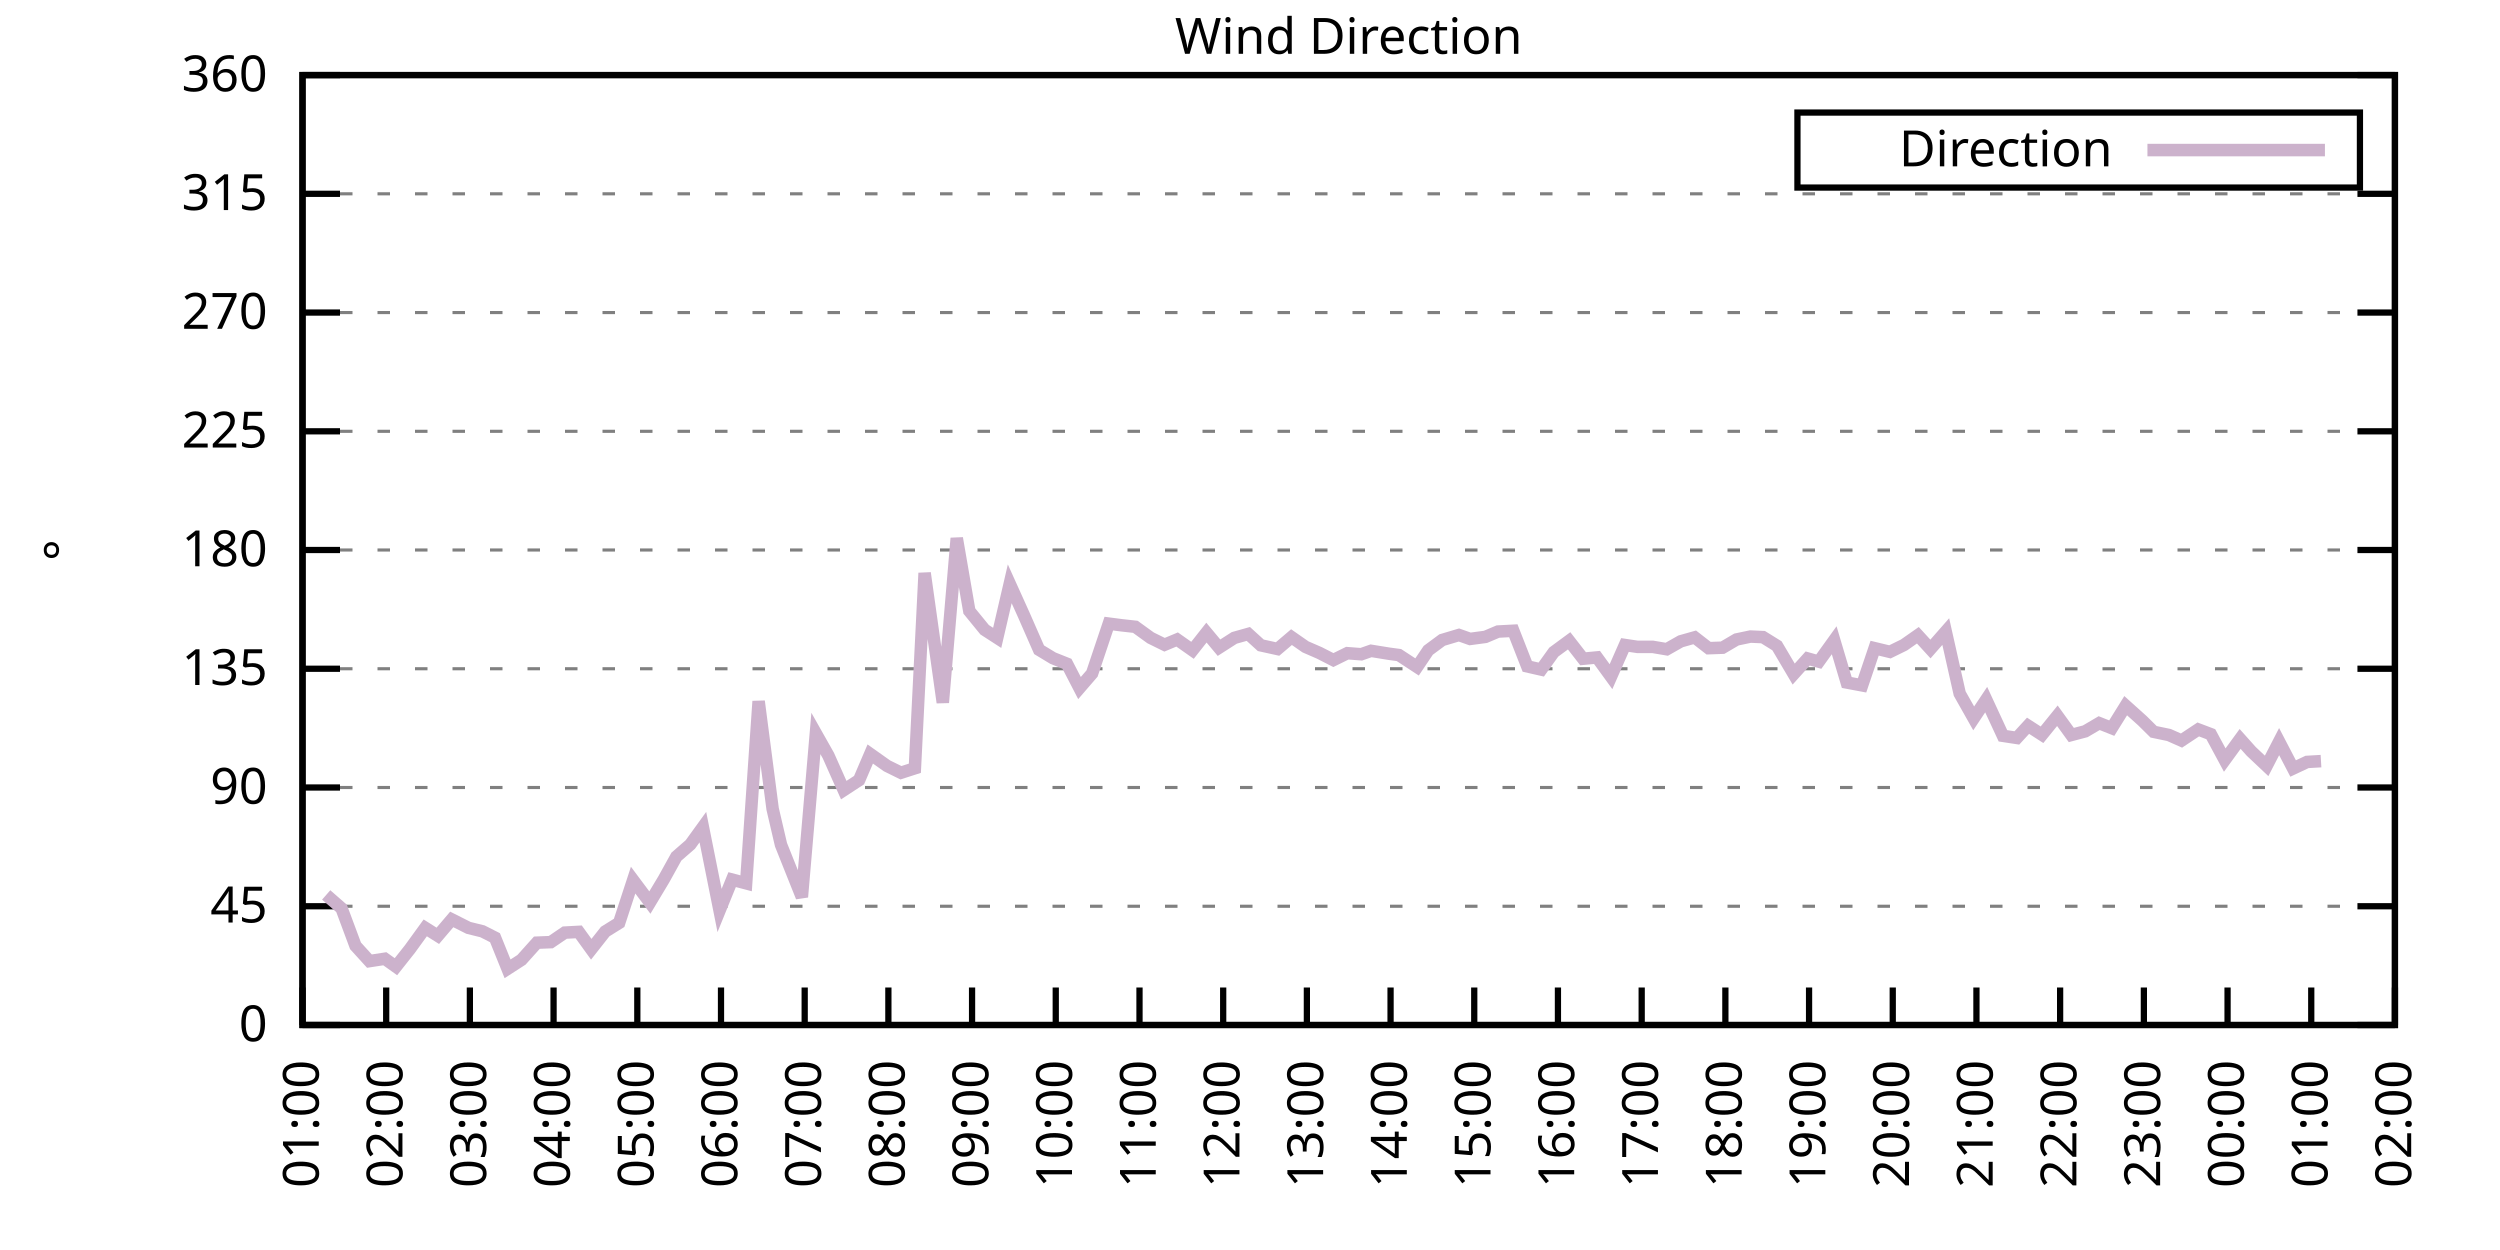
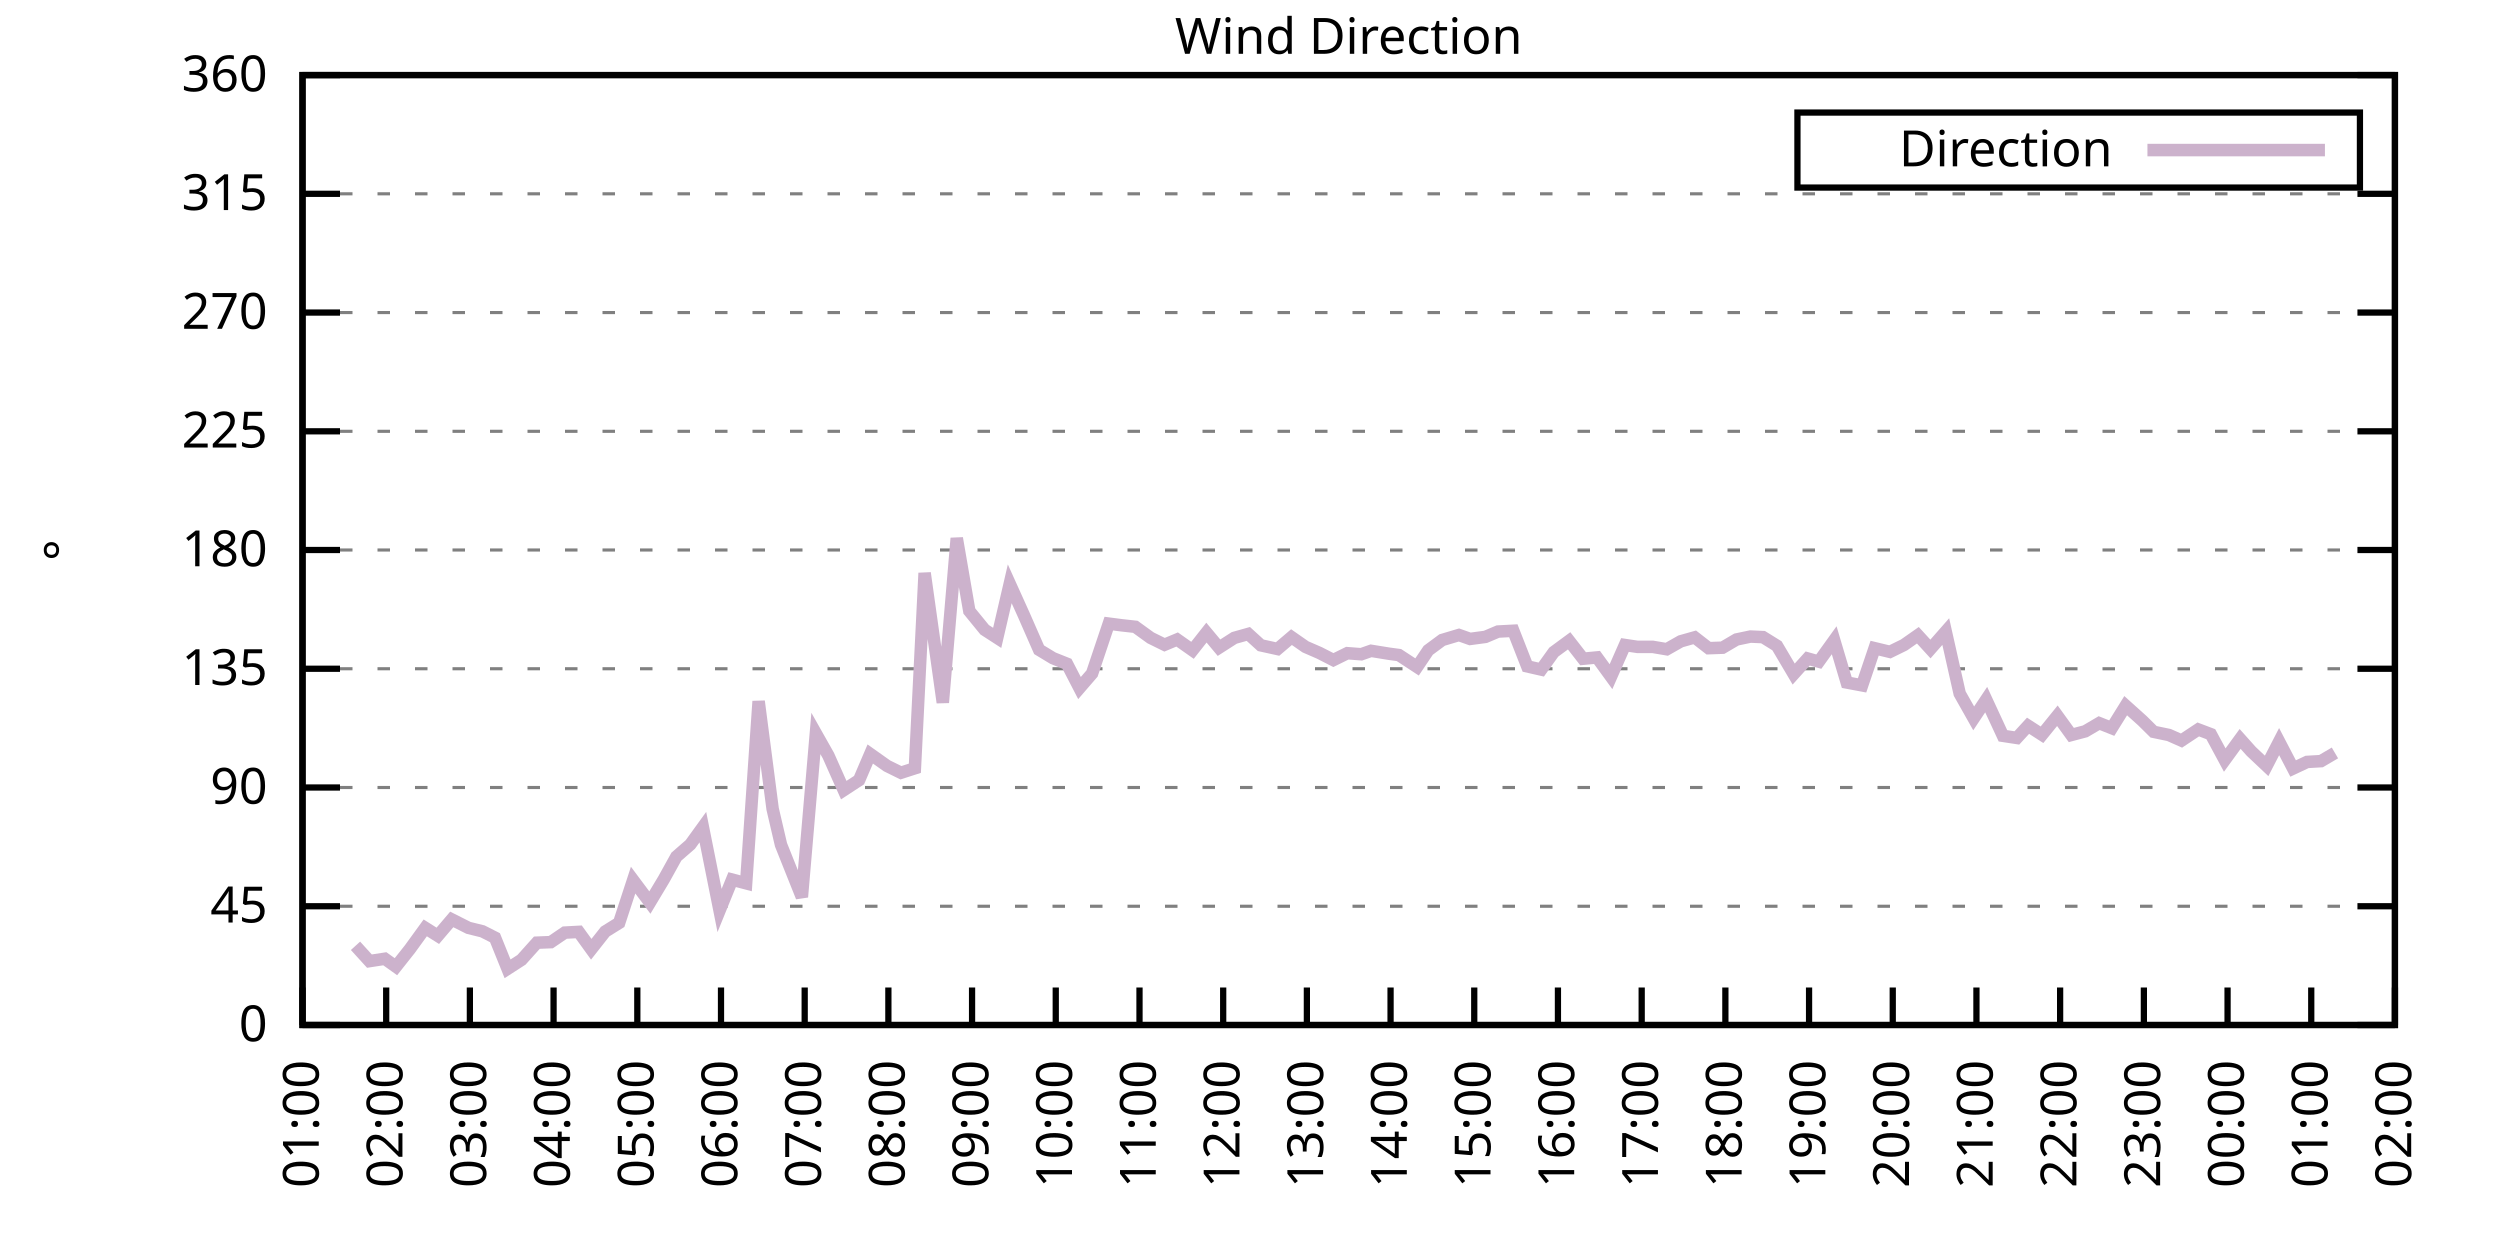
<svg xmlns="http://www.w3.org/2000/svg" xmlns:xlink="http://www.w3.org/1999/xlink" width="400" height="200" viewBox="0 0 400 200">
  <g id="gnuplot_canvas">
    <rect x="0" y="0" width="400" height="200" fill="none" />
    <defs>
      <circle id="gpDot" r="0.5" stroke-width="0.5" stroke="currentColor" />
      <path id="gpPt0" stroke-width="0.333" stroke="currentColor" d="M-1,0 h2 M0,-1 v2" />
      <path id="gpPt1" stroke-width="0.333" stroke="currentColor" d="M-1,-1 L1,1 M1,-1 L-1,1" />
      <path id="gpPt2" stroke-width="0.333" stroke="currentColor" d="M-1,0 L1,0 M0,-1 L0,1 M-1,-1 L1,1 M-1,1 L1,-1" />
      <rect id="gpPt3" stroke-width="0.333" stroke="currentColor" x="-1" y="-1" width="2" height="2" />
      <rect id="gpPt4" stroke-width="0.333" stroke="currentColor" fill="currentColor" x="-1" y="-1" width="2" height="2" />
      <circle id="gpPt5" stroke-width="0.333" stroke="currentColor" cx="0" cy="0" r="1" />
      <use xlink:href="#gpPt5" id="gpPt6" fill="currentColor" stroke="none" />
      <path id="gpPt7" stroke-width="0.333" stroke="currentColor" d="M0,-1.33 L-1.33,0.67 L1.33,0.67 z" />
      <use xlink:href="#gpPt7" id="gpPt8" fill="currentColor" stroke="none" />
      <use xlink:href="#gpPt7" id="gpPt9" stroke="currentColor" transform="rotate(180)" />
      <use xlink:href="#gpPt9" id="gpPt10" fill="currentColor" stroke="none" />
      <use xlink:href="#gpPt3" id="gpPt11" stroke="currentColor" transform="rotate(45)" />
      <use xlink:href="#gpPt11" id="gpPt12" fill="currentColor" stroke="none" />
      <path id="gpPt13" stroke-width="0.333" stroke="currentColor" d="M0,1.330 L1.265,0.411 L0.782,-1.067 L-0.782,-1.076 L-1.265,0.411 z" />
      <use xlink:href="#gpPt13" id="gpPt14" fill="currentColor" stroke="none" />
      <filter id="textbox" filterUnits="objectBoundingBox" x="0" y="0" height="1" width="1">
        <feFlood flood-color="white" flood-opacity="1" result="bgnd" />
        <feComposite in="SourceGraphic" in2="bgnd" operator="atop" />
      </filter>
      <filter id="greybox" filterUnits="objectBoundingBox" x="0" y="0" height="1" width="1">
        <feFlood flood-color="lightgrey" flood-opacity="1" result="grey" />
        <feComposite in="SourceGraphic" in2="grey" operator="atop" />
      </filter>
    </defs>
    <g fill="none" color="white" stroke="currentColor" stroke-width="1.00" stroke-linecap="butt" stroke-linejoin="miter">
</g>
    <g fill="none" color="black" stroke="currentColor" stroke-width="1.00" stroke-linecap="butt" stroke-linejoin="miter">
      <g stroke="none" shape-rendering="crispEdges">
        <polygon fill="rgb(255, 255, 255)" points="48.40,164.00 383.18,164.00 383.18,12.02 48.40,12.02 " />
      </g>
    </g>
    <g fill="none" color="black" stroke="currentColor" stroke-width="1.00" stroke-linecap="butt" stroke-linejoin="miter">
</g>
    <g fill="none" color="black" stroke="black" stroke-width="0.50" stroke-linecap="butt" stroke-linejoin="miter">
</g>
    <g fill="none" color="gray" stroke="currentColor" stroke-width="0.50" stroke-linecap="butt" stroke-linejoin="miter">
      <path stroke="gray" stroke-dasharray="2,4" class="gridline" d="M48.40,164.00 L383.19,164.00  " />
    </g>
    <g fill="none" color="gray" stroke="gray" stroke-width="1.00" stroke-linecap="butt" stroke-linejoin="miter">
</g>
    <g fill="none" color="black" stroke="currentColor" stroke-width="1.00" stroke-linecap="butt" stroke-linejoin="miter">
      <path stroke="black" d="M48.40,164.00 L54.40,164.00 M383.19,164.00 L377.19,164.00  " />
      <g transform="translate(42.80,166.60)" stroke="none" fill="black" font-family="Sans" font-size="8.00" text-anchor="end">
        <text>
          <tspan font-family="Sans"> 0</tspan>
        </text>
      </g>
    </g>
    <g fill="none" color="black" stroke="currentColor" stroke-width="1.00" stroke-linecap="butt" stroke-linejoin="miter">
</g>
    <g fill="none" color="black" stroke="black" stroke-width="0.50" stroke-linecap="butt" stroke-linejoin="miter">
</g>
    <g fill="none" color="gray" stroke="currentColor" stroke-width="0.50" stroke-linecap="butt" stroke-linejoin="miter">
      <path stroke="gray" stroke-dasharray="2,4" class="gridline" d="M48.40,145.00 L383.19,145.00  " />
    </g>
    <g fill="none" color="gray" stroke="gray" stroke-width="1.00" stroke-linecap="butt" stroke-linejoin="miter">
</g>
    <g fill="none" color="black" stroke="currentColor" stroke-width="1.00" stroke-linecap="butt" stroke-linejoin="miter">
      <path stroke="black" d="M48.40,145.00 L54.40,145.00 M383.19,145.00 L377.19,145.00  " />
      <g transform="translate(42.80,147.60)" stroke="none" fill="black" font-family="Sans" font-size="8.00" text-anchor="end">
        <text>
          <tspan font-family="Sans"> 45</tspan>
        </text>
      </g>
    </g>
    <g fill="none" color="black" stroke="currentColor" stroke-width="1.00" stroke-linecap="butt" stroke-linejoin="miter">
</g>
    <g fill="none" color="black" stroke="black" stroke-width="0.50" stroke-linecap="butt" stroke-linejoin="miter">
</g>
    <g fill="none" color="gray" stroke="currentColor" stroke-width="0.50" stroke-linecap="butt" stroke-linejoin="miter">
      <path stroke="gray" stroke-dasharray="2,4" class="gridline" d="M48.40,126.00 L383.19,126.00  " />
    </g>
    <g fill="none" color="gray" stroke="gray" stroke-width="1.00" stroke-linecap="butt" stroke-linejoin="miter">
</g>
    <g fill="none" color="black" stroke="currentColor" stroke-width="1.00" stroke-linecap="butt" stroke-linejoin="miter">
      <path stroke="black" d="M48.40,126.00 L54.40,126.00 M383.19,126.00 L377.19,126.00  " />
      <g transform="translate(42.80,128.60)" stroke="none" fill="black" font-family="Sans" font-size="8.00" text-anchor="end">
        <text>
          <tspan font-family="Sans"> 90</tspan>
        </text>
      </g>
    </g>
    <g fill="none" color="black" stroke="currentColor" stroke-width="1.00" stroke-linecap="butt" stroke-linejoin="miter">
</g>
    <g fill="none" color="black" stroke="black" stroke-width="0.50" stroke-linecap="butt" stroke-linejoin="miter">
</g>
    <g fill="none" color="gray" stroke="currentColor" stroke-width="0.50" stroke-linecap="butt" stroke-linejoin="miter">
      <path stroke="gray" stroke-dasharray="2,4" class="gridline" d="M48.40,107.00 L383.19,107.00  " />
    </g>
    <g fill="none" color="gray" stroke="gray" stroke-width="1.00" stroke-linecap="butt" stroke-linejoin="miter">
</g>
    <g fill="none" color="black" stroke="currentColor" stroke-width="1.00" stroke-linecap="butt" stroke-linejoin="miter">
      <path stroke="black" d="M48.40,107.00 L54.40,107.00 M383.19,107.00 L377.19,107.00  " />
      <g transform="translate(42.80,109.60)" stroke="none" fill="black" font-family="Sans" font-size="8.00" text-anchor="end">
        <text>
          <tspan font-family="Sans"> 135</tspan>
        </text>
      </g>
    </g>
    <g fill="none" color="black" stroke="currentColor" stroke-width="1.00" stroke-linecap="butt" stroke-linejoin="miter">
</g>
    <g fill="none" color="black" stroke="black" stroke-width="0.50" stroke-linecap="butt" stroke-linejoin="miter">
</g>
    <g fill="none" color="gray" stroke="currentColor" stroke-width="0.50" stroke-linecap="butt" stroke-linejoin="miter">
      <path stroke="gray" stroke-dasharray="2,4" class="gridline" d="M48.40,88.00 L383.19,88.00  " />
    </g>
    <g fill="none" color="gray" stroke="gray" stroke-width="1.00" stroke-linecap="butt" stroke-linejoin="miter">
</g>
    <g fill="none" color="black" stroke="currentColor" stroke-width="1.00" stroke-linecap="butt" stroke-linejoin="miter">
      <path stroke="black" d="M48.40,88.00 L54.40,88.00 M383.19,88.00 L377.19,88.00  " />
      <g transform="translate(42.80,90.60)" stroke="none" fill="black" font-family="Sans" font-size="8.00" text-anchor="end">
        <text>
          <tspan font-family="Sans"> 180</tspan>
        </text>
      </g>
    </g>
    <g fill="none" color="black" stroke="currentColor" stroke-width="1.00" stroke-linecap="butt" stroke-linejoin="miter">
</g>
    <g fill="none" color="black" stroke="black" stroke-width="0.50" stroke-linecap="butt" stroke-linejoin="miter">
</g>
    <g fill="none" color="gray" stroke="currentColor" stroke-width="0.50" stroke-linecap="butt" stroke-linejoin="miter">
      <path stroke="gray" stroke-dasharray="2,4" class="gridline" d="M48.40,69.01 L383.19,69.01  " />
    </g>
    <g fill="none" color="gray" stroke="gray" stroke-width="1.00" stroke-linecap="butt" stroke-linejoin="miter">
</g>
    <g fill="none" color="black" stroke="currentColor" stroke-width="1.00" stroke-linecap="butt" stroke-linejoin="miter">
      <path stroke="black" d="M48.40,69.01 L54.40,69.01 M383.19,69.01 L377.19,69.01  " />
      <g transform="translate(42.80,71.61)" stroke="none" fill="black" font-family="Sans" font-size="8.00" text-anchor="end">
        <text>
          <tspan font-family="Sans"> 225</tspan>
        </text>
      </g>
    </g>
    <g fill="none" color="black" stroke="currentColor" stroke-width="1.00" stroke-linecap="butt" stroke-linejoin="miter">
</g>
    <g fill="none" color="black" stroke="black" stroke-width="0.50" stroke-linecap="butt" stroke-linejoin="miter">
</g>
    <g fill="none" color="gray" stroke="currentColor" stroke-width="0.50" stroke-linecap="butt" stroke-linejoin="miter">
      <path stroke="gray" stroke-dasharray="2,4" class="gridline" d="M48.40,50.01 L383.19,50.01  " />
    </g>
    <g fill="none" color="gray" stroke="gray" stroke-width="1.00" stroke-linecap="butt" stroke-linejoin="miter">
</g>
    <g fill="none" color="black" stroke="currentColor" stroke-width="1.00" stroke-linecap="butt" stroke-linejoin="miter">
      <path stroke="black" d="M48.40,50.01 L54.40,50.01 M383.19,50.01 L377.19,50.01  " />
      <g transform="translate(42.80,52.61)" stroke="none" fill="black" font-family="Sans" font-size="8.00" text-anchor="end">
        <text>
          <tspan font-family="Sans"> 270</tspan>
        </text>
      </g>
    </g>
    <g fill="none" color="black" stroke="currentColor" stroke-width="1.00" stroke-linecap="butt" stroke-linejoin="miter">
</g>
    <g fill="none" color="black" stroke="black" stroke-width="0.50" stroke-linecap="butt" stroke-linejoin="miter">
</g>
    <g fill="none" color="gray" stroke="currentColor" stroke-width="0.50" stroke-linecap="butt" stroke-linejoin="miter">
      <path stroke="gray" stroke-dasharray="2,4" class="gridline" d="M48.40,31.01 L383.19,31.01  " />
    </g>
    <g fill="none" color="gray" stroke="gray" stroke-width="1.00" stroke-linecap="butt" stroke-linejoin="miter">
</g>
    <g fill="none" color="black" stroke="currentColor" stroke-width="1.00" stroke-linecap="butt" stroke-linejoin="miter">
      <path stroke="black" d="M48.40,31.01 L54.40,31.01 M383.19,31.01 L377.19,31.01  " />
      <g transform="translate(42.80,33.61)" stroke="none" fill="black" font-family="Sans" font-size="8.00" text-anchor="end">
        <text>
          <tspan font-family="Sans"> 315</tspan>
        </text>
      </g>
    </g>
    <g fill="none" color="black" stroke="currentColor" stroke-width="1.00" stroke-linecap="butt" stroke-linejoin="miter">
</g>
    <g fill="none" color="black" stroke="black" stroke-width="0.50" stroke-linecap="butt" stroke-linejoin="miter">
</g>
    <g fill="none" color="gray" stroke="currentColor" stroke-width="0.50" stroke-linecap="butt" stroke-linejoin="miter">
      <path stroke="gray" stroke-dasharray="2,4" class="gridline" d="M48.40,12.01 L383.19,12.01  " />
    </g>
    <g fill="none" color="gray" stroke="gray" stroke-width="1.00" stroke-linecap="butt" stroke-linejoin="miter">
</g>
    <g fill="none" color="black" stroke="currentColor" stroke-width="1.00" stroke-linecap="butt" stroke-linejoin="miter">
      <path stroke="black" d="M48.40,12.01 L54.40,12.01 M383.19,12.01 L377.19,12.01  " />
      <g transform="translate(42.80,14.61)" stroke="none" fill="black" font-family="Sans" font-size="8.00" text-anchor="end">
        <text>
          <tspan font-family="Sans"> 360</tspan>
        </text>
      </g>
    </g>
    <g fill="none" color="black" stroke="currentColor" stroke-width="1.00" stroke-linecap="butt" stroke-linejoin="miter">
      <path stroke="black" d="M48.40,164.00 L48.40,158.00  " />
      <g transform="translate(51.00,169.60) rotate(270.00)" stroke="none" fill="black" font-family="Sans" font-size="8.00" text-anchor="end">
        <text>
          <tspan font-family="Sans">01:00</tspan>
        </text>
      </g>
    </g>
    <g fill="none" color="black" stroke="currentColor" stroke-width="1.00" stroke-linecap="butt" stroke-linejoin="miter">
      <path stroke="black" d="M61.79,164.00 L61.79,158.00  " />
      <g transform="translate(64.39,169.60) rotate(270.00)" stroke="none" fill="black" font-family="Sans" font-size="8.00" text-anchor="end">
        <text>
          <tspan font-family="Sans">02:00</tspan>
        </text>
      </g>
    </g>
    <g fill="none" color="black" stroke="currentColor" stroke-width="1.00" stroke-linecap="butt" stroke-linejoin="miter">
      <path stroke="black" d="M75.18,164.00 L75.18,158.00  " />
      <g transform="translate(77.78,169.60) rotate(270.00)" stroke="none" fill="black" font-family="Sans" font-size="8.00" text-anchor="end">
        <text>
          <tspan font-family="Sans">03:00</tspan>
        </text>
      </g>
    </g>
    <g fill="none" color="black" stroke="currentColor" stroke-width="1.00" stroke-linecap="butt" stroke-linejoin="miter">
      <path stroke="black" d="M88.57,164.00 L88.57,158.00  " />
      <g transform="translate(91.17,169.60) rotate(270.00)" stroke="none" fill="black" font-family="Sans" font-size="8.00" text-anchor="end">
        <text>
          <tspan font-family="Sans">04:00</tspan>
        </text>
      </g>
    </g>
    <g fill="none" color="black" stroke="currentColor" stroke-width="1.00" stroke-linecap="butt" stroke-linejoin="miter">
      <path stroke="black" d="M101.97,164.00 L101.97,158.00  " />
      <g transform="translate(104.57,169.60) rotate(270.00)" stroke="none" fill="black" font-family="Sans" font-size="8.00" text-anchor="end">
        <text>
          <tspan font-family="Sans">05:00</tspan>
        </text>
      </g>
    </g>
    <g fill="none" color="black" stroke="currentColor" stroke-width="1.00" stroke-linecap="butt" stroke-linejoin="miter">
      <path stroke="black" d="M115.36,164.00 L115.36,158.00  " />
      <g transform="translate(117.96,169.60) rotate(270.00)" stroke="none" fill="black" font-family="Sans" font-size="8.00" text-anchor="end">
        <text>
          <tspan font-family="Sans">06:00</tspan>
        </text>
      </g>
    </g>
    <g fill="none" color="black" stroke="currentColor" stroke-width="1.00" stroke-linecap="butt" stroke-linejoin="miter">
      <path stroke="black" d="M128.75,164.00 L128.75,158.00  " />
      <g transform="translate(131.35,169.60) rotate(270.00)" stroke="none" fill="black" font-family="Sans" font-size="8.00" text-anchor="end">
        <text>
          <tspan font-family="Sans">07:00</tspan>
        </text>
      </g>
    </g>
    <g fill="none" color="black" stroke="currentColor" stroke-width="1.00" stroke-linecap="butt" stroke-linejoin="miter">
      <path stroke="black" d="M142.14,164.00 L142.14,158.00  " />
      <g transform="translate(144.74,169.60) rotate(270.00)" stroke="none" fill="black" font-family="Sans" font-size="8.00" text-anchor="end">
        <text>
          <tspan font-family="Sans">08:00</tspan>
        </text>
      </g>
    </g>
    <g fill="none" color="black" stroke="currentColor" stroke-width="1.00" stroke-linecap="butt" stroke-linejoin="miter">
      <path stroke="black" d="M155.53,164.00 L155.53,158.00  " />
      <g transform="translate(158.13,169.60) rotate(270.00)" stroke="none" fill="black" font-family="Sans" font-size="8.00" text-anchor="end">
        <text>
          <tspan font-family="Sans">09:00</tspan>
        </text>
      </g>
    </g>
    <g fill="none" color="black" stroke="currentColor" stroke-width="1.00" stroke-linecap="butt" stroke-linejoin="miter">
      <path stroke="black" d="M168.92,164.00 L168.92,158.00  " />
      <g transform="translate(171.52,169.60) rotate(270.00)" stroke="none" fill="black" font-family="Sans" font-size="8.00" text-anchor="end">
        <text>
          <tspan font-family="Sans">10:00</tspan>
        </text>
      </g>
    </g>
    <g fill="none" color="black" stroke="currentColor" stroke-width="1.00" stroke-linecap="butt" stroke-linejoin="miter">
      <path stroke="black" d="M182.32,164.00 L182.32,158.00  " />
      <g transform="translate(184.92,169.60) rotate(270.00)" stroke="none" fill="black" font-family="Sans" font-size="8.00" text-anchor="end">
        <text>
          <tspan font-family="Sans">11:00</tspan>
        </text>
      </g>
    </g>
    <g fill="none" color="black" stroke="currentColor" stroke-width="1.00" stroke-linecap="butt" stroke-linejoin="miter">
      <path stroke="black" d="M195.71,164.00 L195.71,158.00  " />
      <g transform="translate(198.31,169.60) rotate(270.00)" stroke="none" fill="black" font-family="Sans" font-size="8.00" text-anchor="end">
        <text>
          <tspan font-family="Sans">12:00</tspan>
        </text>
      </g>
    </g>
    <g fill="none" color="black" stroke="currentColor" stroke-width="1.00" stroke-linecap="butt" stroke-linejoin="miter">
      <path stroke="black" d="M209.10,164.00 L209.10,158.00  " />
      <g transform="translate(211.70,169.60) rotate(270.00)" stroke="none" fill="black" font-family="Sans" font-size="8.00" text-anchor="end">
        <text>
          <tspan font-family="Sans">13:00</tspan>
        </text>
      </g>
    </g>
    <g fill="none" color="black" stroke="currentColor" stroke-width="1.00" stroke-linecap="butt" stroke-linejoin="miter">
      <path stroke="black" d="M222.49,164.00 L222.49,158.00  " />
      <g transform="translate(225.09,169.60) rotate(270.00)" stroke="none" fill="black" font-family="Sans" font-size="8.00" text-anchor="end">
        <text>
          <tspan font-family="Sans">14:00</tspan>
        </text>
      </g>
    </g>
    <g fill="none" color="black" stroke="currentColor" stroke-width="1.00" stroke-linecap="butt" stroke-linejoin="miter">
      <path stroke="black" d="M235.88,164.00 L235.88,158.00  " />
      <g transform="translate(238.48,169.60) rotate(270.00)" stroke="none" fill="black" font-family="Sans" font-size="8.00" text-anchor="end">
        <text>
          <tspan font-family="Sans">15:00</tspan>
        </text>
      </g>
    </g>
    <g fill="none" color="black" stroke="currentColor" stroke-width="1.00" stroke-linecap="butt" stroke-linejoin="miter">
      <path stroke="black" d="M249.27,164.00 L249.27,158.00  " />
      <g transform="translate(251.87,169.60) rotate(270.00)" stroke="none" fill="black" font-family="Sans" font-size="8.00" text-anchor="end">
        <text>
          <tspan font-family="Sans">16:00</tspan>
        </text>
      </g>
    </g>
    <g fill="none" color="black" stroke="currentColor" stroke-width="1.00" stroke-linecap="butt" stroke-linejoin="miter">
      <path stroke="black" d="M262.67,164.00 L262.67,158.00  " />
      <g transform="translate(265.27,169.60) rotate(270.00)" stroke="none" fill="black" font-family="Sans" font-size="8.00" text-anchor="end">
        <text>
          <tspan font-family="Sans">17:00</tspan>
        </text>
      </g>
    </g>
    <g fill="none" color="black" stroke="currentColor" stroke-width="1.00" stroke-linecap="butt" stroke-linejoin="miter">
      <path stroke="black" d="M276.06,164.00 L276.06,158.00  " />
      <g transform="translate(278.66,169.60) rotate(270.00)" stroke="none" fill="black" font-family="Sans" font-size="8.00" text-anchor="end">
        <text>
          <tspan font-family="Sans">18:00</tspan>
        </text>
      </g>
    </g>
    <g fill="none" color="black" stroke="currentColor" stroke-width="1.00" stroke-linecap="butt" stroke-linejoin="miter">
      <path stroke="black" d="M289.45,164.00 L289.45,158.00  " />
      <g transform="translate(292.05,169.60) rotate(270.00)" stroke="none" fill="black" font-family="Sans" font-size="8.00" text-anchor="end">
        <text>
          <tspan font-family="Sans">19:00</tspan>
        </text>
      </g>
    </g>
    <g fill="none" color="black" stroke="currentColor" stroke-width="1.00" stroke-linecap="butt" stroke-linejoin="miter">
      <path stroke="black" d="M302.84,164.00 L302.84,158.00  " />
      <g transform="translate(305.44,169.60) rotate(270.00)" stroke="none" fill="black" font-family="Sans" font-size="8.00" text-anchor="end">
        <text>
          <tspan font-family="Sans">20:00</tspan>
        </text>
      </g>
    </g>
    <g fill="none" color="black" stroke="currentColor" stroke-width="1.00" stroke-linecap="butt" stroke-linejoin="miter">
      <path stroke="black" d="M316.23,164.00 L316.23,158.00  " />
      <g transform="translate(318.83,169.60) rotate(270.00)" stroke="none" fill="black" font-family="Sans" font-size="8.00" text-anchor="end">
        <text>
          <tspan font-family="Sans">21:00</tspan>
        </text>
      </g>
    </g>
    <g fill="none" color="black" stroke="currentColor" stroke-width="1.00" stroke-linecap="butt" stroke-linejoin="miter">
      <path stroke="black" d="M329.62,164.00 L329.62,158.00  " />
      <g transform="translate(332.22,169.60) rotate(270.00)" stroke="none" fill="black" font-family="Sans" font-size="8.00" text-anchor="end">
        <text>
          <tspan font-family="Sans">22:00</tspan>
        </text>
      </g>
    </g>
    <g fill="none" color="black" stroke="currentColor" stroke-width="1.00" stroke-linecap="butt" stroke-linejoin="miter">
      <path stroke="black" d="M343.02,164.00 L343.02,158.00  " />
      <g transform="translate(345.62,169.60) rotate(270.00)" stroke="none" fill="black" font-family="Sans" font-size="8.00" text-anchor="end">
        <text>
          <tspan font-family="Sans">23:00</tspan>
        </text>
      </g>
    </g>
    <g fill="none" color="black" stroke="currentColor" stroke-width="1.00" stroke-linecap="butt" stroke-linejoin="miter">
      <path stroke="black" d="M356.41,164.00 L356.41,158.00  " />
      <g transform="translate(359.01,169.60) rotate(270.00)" stroke="none" fill="black" font-family="Sans" font-size="8.00" text-anchor="end">
        <text>
          <tspan font-family="Sans">00:00</tspan>
        </text>
      </g>
    </g>
    <g fill="none" color="black" stroke="currentColor" stroke-width="1.00" stroke-linecap="butt" stroke-linejoin="miter">
      <path stroke="black" d="M369.80,164.00 L369.80,158.00  " />
      <g transform="translate(372.40,169.60) rotate(270.00)" stroke="none" fill="black" font-family="Sans" font-size="8.00" text-anchor="end">
        <text>
          <tspan font-family="Sans">01:00</tspan>
        </text>
      </g>
    </g>
    <g fill="none" color="black" stroke="currentColor" stroke-width="1.00" stroke-linecap="butt" stroke-linejoin="miter">
      <path stroke="black" d="M383.19,164.00 L383.19,158.00  " />
      <g transform="translate(385.79,169.60) rotate(270.00)" stroke="none" fill="black" font-family="Sans" font-size="8.00" text-anchor="end">
        <text>
          <tspan font-family="Sans">02:00</tspan>
        </text>
      </g>
    </g>
    <g fill="none" color="black" stroke="currentColor" stroke-width="1.00" stroke-linecap="butt" stroke-linejoin="miter">
</g>
    <g fill="none" color="black" stroke="currentColor" stroke-width="1.00" stroke-linecap="butt" stroke-linejoin="miter">
      <path stroke="black" d="M48.40,12.01 L48.40,164.00 L383.19,164.00 L383.19,12.01 L48.40,12.01 Z  " />
    </g>
    <g fill="none" color="black" stroke="currentColor" stroke-width="1.00" stroke-linecap="butt" stroke-linejoin="miter">
</g>
    <g fill="none" color="black" stroke="currentColor" stroke-width="1.00" stroke-linecap="butt" stroke-linejoin="miter">
      <path stroke="black" d="M287.59,30.01 L287.59,18.01 L377.59,18.01 L377.59,30.01 L287.59,30.01 Z  " />
    </g>
    <g id="Wind_direction_plot_1">
      <g fill="none" color="white" stroke="black" stroke-width="2.00" stroke-linecap="butt" stroke-linejoin="miter">
</g>
      <g fill="none" color="black" stroke="currentColor" stroke-width="2.00" stroke-linecap="butt" stroke-linejoin="miter">
        <g transform="translate(337.99,26.61)" stroke="none" fill="black" font-family="Sans" font-size="8.00" text-anchor="end">
          <text>
            <tspan font-family="Sans">Direction</tspan>
          </text>
        </g>
      </g>
      <g fill="none" color="black" stroke="currentColor" stroke-width="2.00" stroke-linecap="butt" stroke-linejoin="miter">
-         <path stroke="rgb(204, 178, 204)" d="M343.59,24.01 L371.99,24.01 M52.19,143.19 L54.65,145.34 L56.88,151.33 L59.11,153.78 L61.57,153.40 L63.35,154.67   L65.59,151.84 L68.04,148.46 L70.05,149.73 L72.28,147.11 L74.96,148.46 L77.19,149.01 L79.20,150.03 L81.21,155.01   L83.44,153.57 L85.90,150.83 L88.13,150.74 L90.36,149.22 L92.59,149.10 L94.60,151.88 L96.83,149.05 L99.06,147.66   L101.30,140.82 L103.98,144.41 L106.21,140.69 L108.22,137.06 L110.45,135.12 L112.46,132.34 L115.13,145.68 L117.14,140.74   L119.38,141.33 L121.38,112.20 L123.62,129.42 L124.96,135.16 L128.30,143.52 L130.54,117.35 L132.54,120.89 L135.00,126.42   L137.45,124.82 L139.24,120.64 L141.92,122.54 L144.15,123.64 L146.38,122.92 L147.94,91.68 L150.85,112.41 L153.08,86.11   L155.09,97.76 L157.54,100.76 L159.55,102.06 L161.56,93.41 L163.79,98.35 L166.25,103.96 L168.48,105.31 L170.71,106.20   L172.72,110.09 L174.73,107.76 L177.41,99.78 L179.41,100.04 L181.65,100.29 L184.10,102.06 L186.33,103.16 L188.34,102.32   L190.80,104.05 L193.03,101.22 L195.04,103.63 L197.49,102.06 L199.73,101.43 L201.73,103.25 L204.41,103.84 L206.64,101.94   L208.88,103.50 L211.11,104.47 L213.34,105.61 L215.57,104.51 L217.80,104.68 L219.37,104.13 L222.27,104.60 L223.83,104.81   L226.73,106.71 L228.52,104.05 L230.75,102.40 L233.43,101.60 L235.21,102.23 L237.67,101.90 L239.68,101.05 L242.13,100.92   L244.36,106.62 L246.60,107.13 L248.60,104.34 L251.06,102.53 L253.29,105.40 L255.52,105.19 L257.76,108.27 L259.99,103.20   L262.00,103.50 L264.45,103.50 L266.68,103.88 L268.92,102.61 L271.15,101.98 L273.38,103.71 L275.61,103.63 L277.84,102.32   L280.07,101.85 L282.08,101.94 L284.32,103.33 L286.99,107.85 L289.23,105.36 L291.01,105.86 L293.47,102.44 L295.48,109.20   L297.93,109.66 L299.94,103.71 L302.39,104.30 L304.63,103.20 L306.86,101.64 L308.87,103.84 L311.32,101.05 L313.55,110.97   L315.79,114.94 L317.79,111.94 L320.47,117.73 L322.70,118.07 L324.49,116.12 L326.72,117.56 L329.18,114.52 L331.41,117.60   L333.64,117.01 L335.87,115.70 L337.88,116.50 L340.11,112.91 L342.79,115.32 L344.58,117.09 L347.03,117.60 L349.04,118.49   L351.72,116.71 L353.73,117.47 L355.96,121.61 L358.42,118.23 L360.20,120.22 L362.66,122.54 L364.66,118.66 L366.90,122.96   L369.13,121.91 L371.36,121.78  " />
+         <path stroke="rgb(204, 178, 204)" d="M343.59,24.01 L371.99,24.01 M56.88,151.33 L59.11,153.78 L61.57,153.40 L63.35,154.67 L65.59,151.84 L68.04,148.46   L70.05,149.73 L72.28,147.11 L74.96,148.46 L77.19,149.01 L79.20,150.03 L81.21,155.01 L83.44,153.57 L85.90,150.83   L88.13,150.74 L90.36,149.22 L92.59,149.10 L94.60,151.88 L96.83,149.05 L99.06,147.66 L101.30,140.82 L103.98,144.41   L106.21,140.69 L108.22,137.06 L110.45,135.12 L112.46,132.34 L115.13,145.68 L117.14,140.74 L119.38,141.33 L121.38,112.20   L123.62,129.42 L124.96,135.16 L128.30,143.52 L130.54,117.35 L132.54,120.89 L135.00,126.42 L137.45,124.82 L139.24,120.64   L141.92,122.54 L144.15,123.64 L146.38,122.92 L147.94,91.68 L150.85,112.41 L153.08,86.11 L155.09,97.76 L157.54,100.76   L159.55,102.06 L161.56,93.41 L163.79,98.35 L166.25,103.96 L168.48,105.31 L170.71,106.20 L172.72,110.09 L174.73,107.76   L177.41,99.78 L179.41,100.04 L181.65,100.29 L184.10,102.06 L186.33,103.16 L188.34,102.32 L190.80,104.05 L193.03,101.22   L195.04,103.63 L197.49,102.06 L199.73,101.43 L201.73,103.25 L204.41,103.84 L206.64,101.94 L208.88,103.50 L211.11,104.47   L213.34,105.61 L215.57,104.51 L217.80,104.68 L219.37,104.13 L222.27,104.60 L223.83,104.81 L226.73,106.71 L228.52,104.05   L230.75,102.40 L233.43,101.60 L235.21,102.23 L237.67,101.90 L239.68,101.05 L242.13,100.92 L244.36,106.62 L246.60,107.13   L248.60,104.34 L251.06,102.53 L253.29,105.40 L255.52,105.19 L257.76,108.27 L259.99,103.20 L262.00,103.50 L264.45,103.50   L266.68,103.88 L268.92,102.61 L271.15,101.98 L273.38,103.71 L275.61,103.63 L277.84,102.32 L280.07,101.85 L282.08,101.94   L284.32,103.33 L286.99,107.85 L289.23,105.36 L291.01,105.86 L293.47,102.44 L295.48,109.20 L297.93,109.66 L299.94,103.71   L302.39,104.30 L304.63,103.20 L306.86,101.64 L308.87,103.84 L311.32,101.05 L313.55,110.97 L315.79,114.94 L317.79,111.94   L320.47,117.73 L322.70,118.07 L324.49,116.12 L326.72,117.56 L329.18,114.52 L331.41,117.60 L333.64,117.01 L335.87,115.70   L337.88,116.50 L340.11,112.91 L342.79,115.32 L344.58,117.09 L347.03,117.60 L349.04,118.49 L351.72,116.71 L353.73,117.47   L355.96,121.61 L358.42,118.23 L360.20,120.22 L362.66,122.54 L364.66,118.66 L366.90,122.96 L369.13,121.91 L371.36,121.78   L373.59,120.47  " />
      </g>
    </g>
    <g fill="none" color="black" stroke="currentColor" stroke-width="2.00" stroke-linecap="butt" stroke-linejoin="miter">
</g>
    <g fill="none" color="black" stroke="black" stroke-width="1.00" stroke-linecap="butt" stroke-linejoin="miter">
</g>
    <g fill="none" color="black" stroke="currentColor" stroke-width="1.00" stroke-linecap="butt" stroke-linejoin="miter">
      <path stroke="black" d="M48.40,12.01 L48.40,164.00 L383.19,164.00 L383.19,12.01 L48.40,12.01 Z  " />
      <g transform="translate(12.80,88.01) rotate(270.00)" stroke="none" fill="black" font-family="Sans" font-size="8.00" text-anchor="middle">
        <text>
          <tspan font-family="Sans">°</tspan>
        </text>
      </g>
    </g>
    <g fill="none" color="black" stroke="currentColor" stroke-width="1.00" stroke-linecap="butt" stroke-linejoin="miter">
</g>
    <g fill="none" color="black" stroke="currentColor" stroke-width="1.00" stroke-linecap="butt" stroke-linejoin="miter">
      <g transform="translate(215.79,8.61)" stroke="none" fill="black" font-family="Sans" font-size="8.00" text-anchor="middle">
        <text>
          <tspan font-family="Sans">Wind Direction</tspan>
        </text>
      </g>
    </g>
    <g fill="none" color="black" stroke="currentColor" stroke-width="1.00" stroke-linecap="butt" stroke-linejoin="miter">
</g>
  </g>
</svg>
